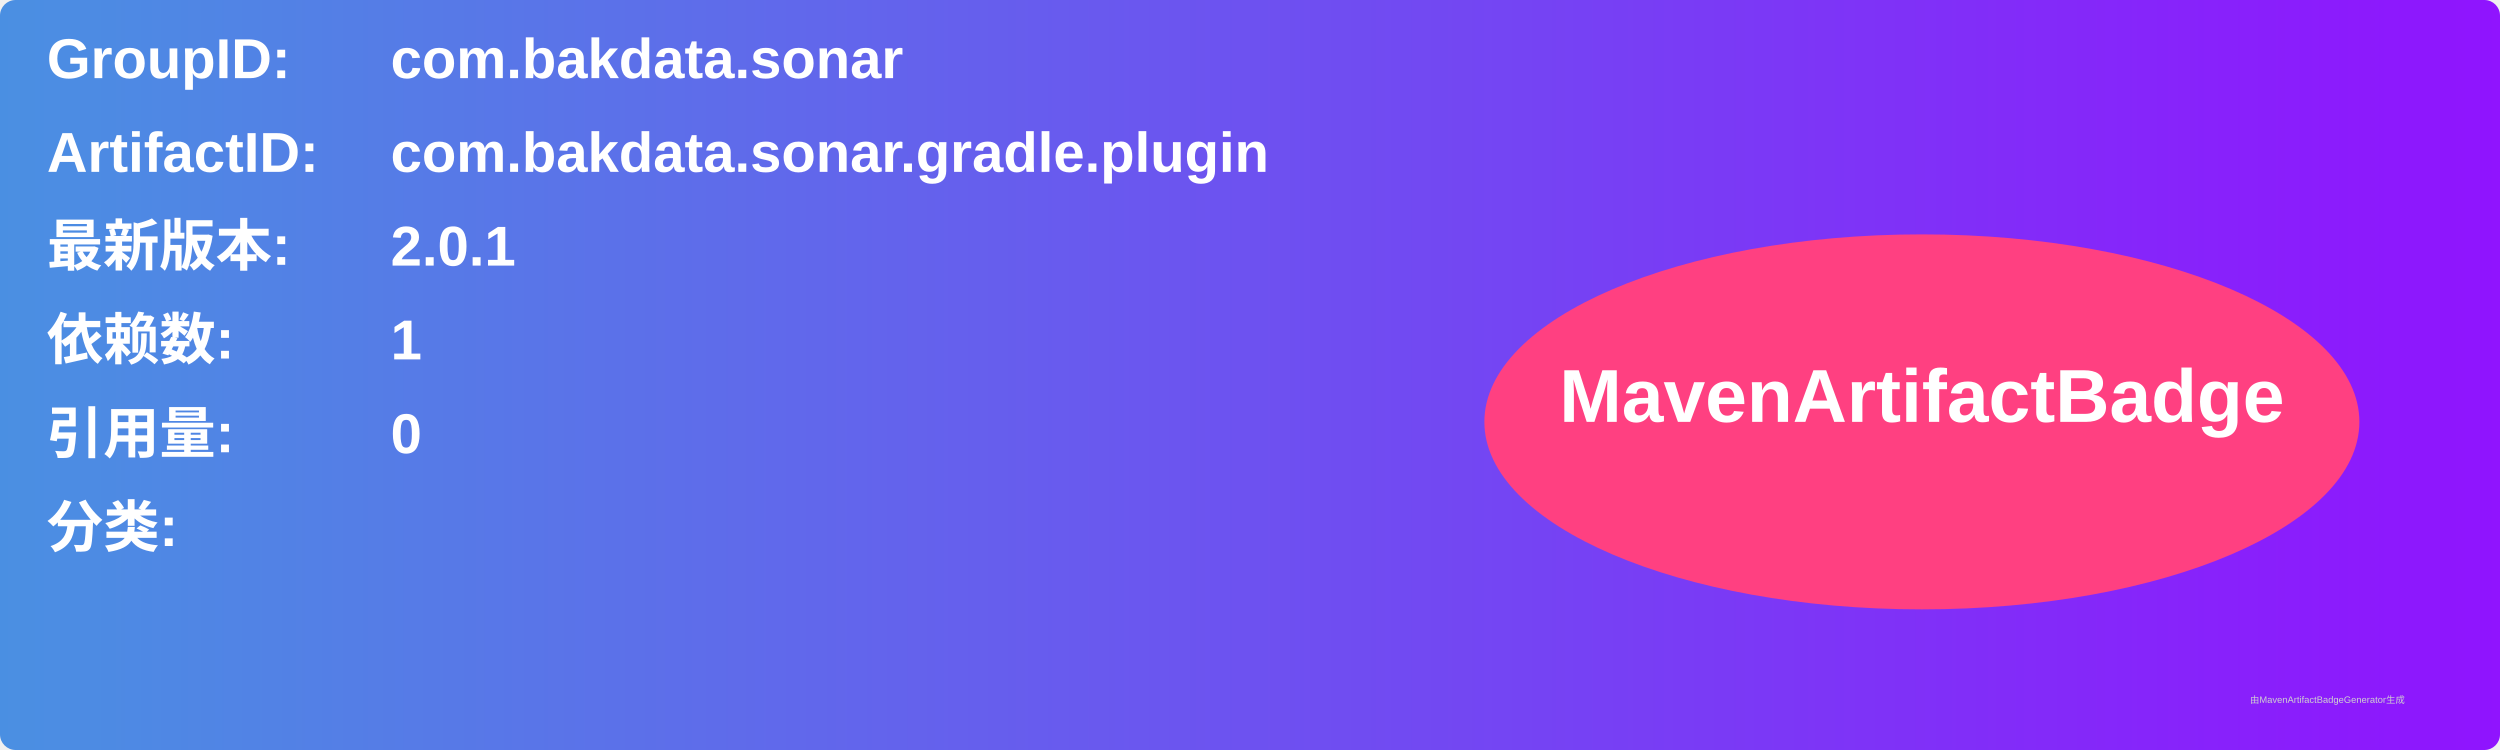
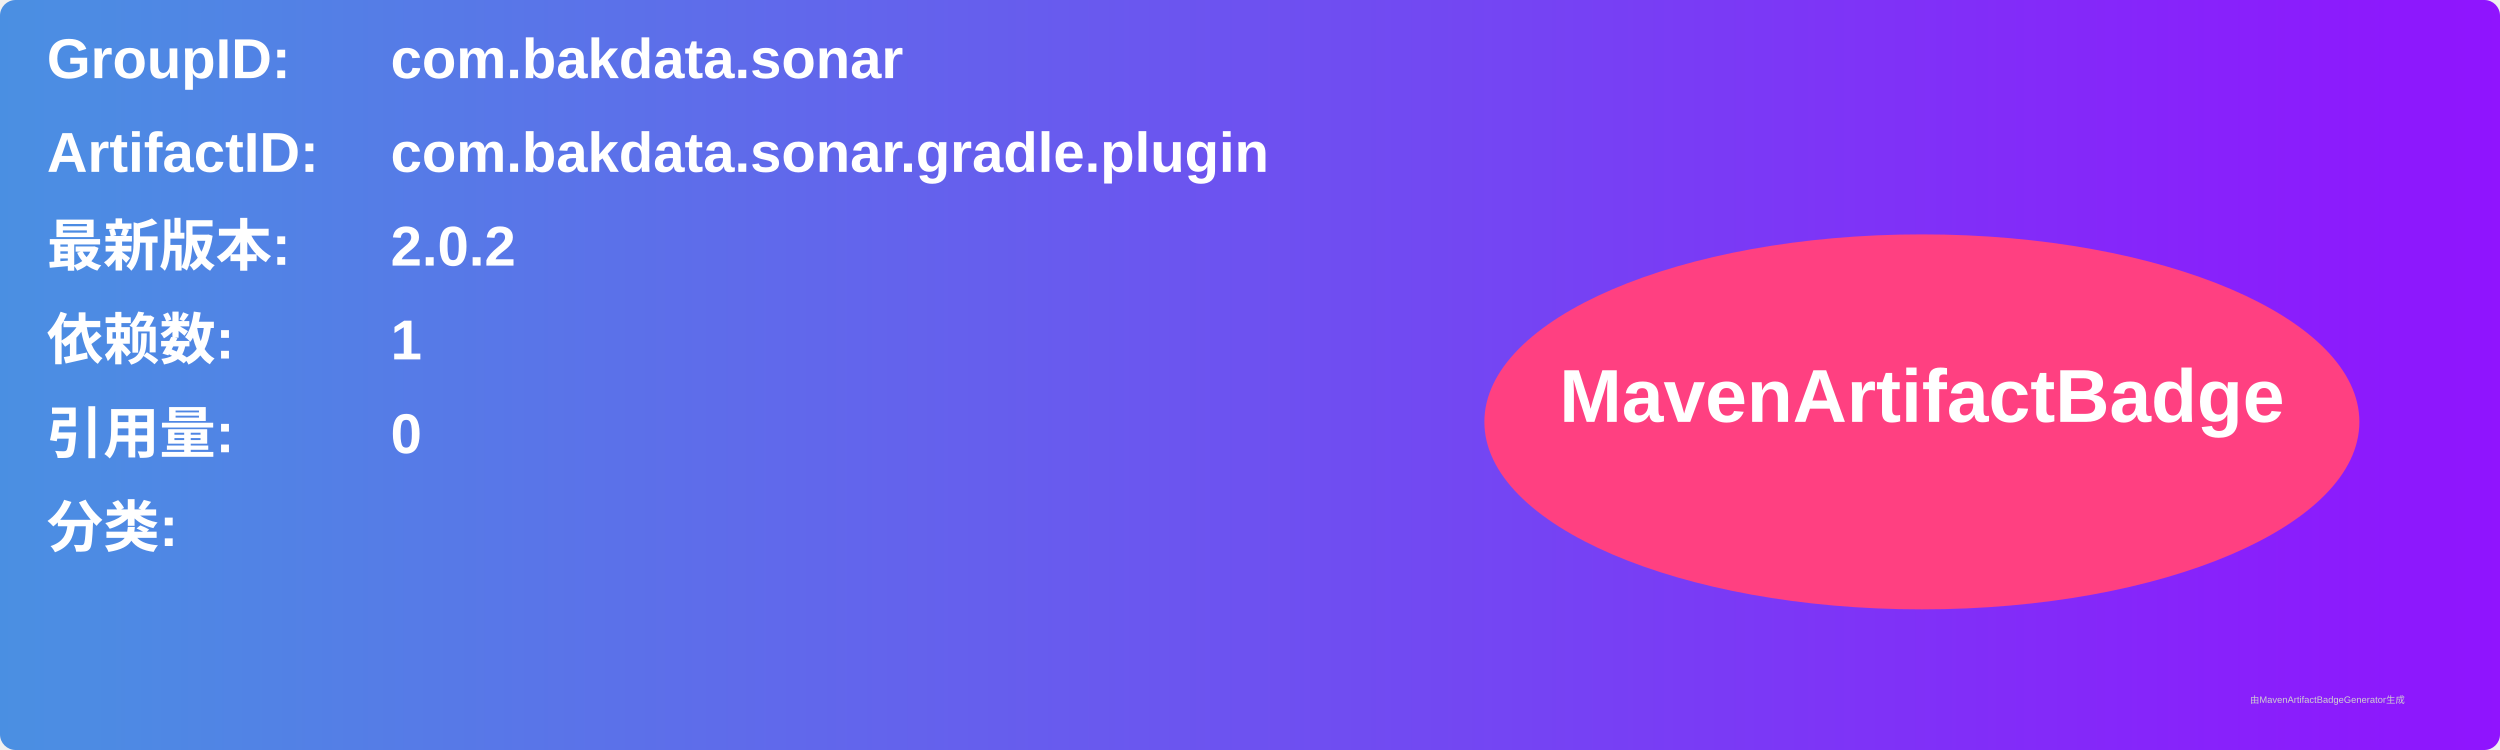
<svg xmlns="http://www.w3.org/2000/svg" width="800" height="240" viewBox="0 0 800 240">
  <linearGradient id="grad" x1="0%" y1="0%" x2="100%" y2="0%">
    <stop offset="0%" stop-color="#4a90e2" />
    <stop offset="100%" stop-color="#9013fe" />
  </linearGradient>
  <rect width="100%" height="100%" rx="5" ry="5" fill="url(#grad)" />
  <g transform="translate(15, 15)">
    <text x="0" y="10" font-family="Arial" font-size="18" fill="white" font-weight="bold" width="260">GroupID:</text>
    <text x="110" y="10" font-family="Arial" font-size="18" fill="white" font-weight="bold" width="460">com.bakdata.sonar</text>
    <text x="0" y="40" font-family="Arial" font-size="18" fill="white" font-weight="bold" width="260">ArtifactID:</text>
    <text x="110" y="40" font-family="Arial" font-size="18" fill="white" font-weight="bold" width="460">com.bakdata.sonar.gradle.plugin</text>
    <text x="0" y="70" font-family="Arial" font-size="18" fill="white" font-weight="bold">最新版本:</text>
    <text x="110" y="70" font-family="Arial" font-size="18" fill="white" font-weight="bold">
-       <tspan font-weight="bold">2.0.1</tspan>
+       <tspan font-weight="bold">2.0.2</tspan>
    </text>
    <text x="0" y="100" font-family="Arial" font-size="18" fill="white" font-weight="bold">依赖数: </text>
    <text x="110" y="100" font-family="Arial" font-size="18" fill="white">
      <tspan font-weight="bold">1</tspan>
    </text>
    <text x="0" y="130" font-family="Arial" font-size="18" fill="white" font-weight="bold">引用量: </text>
    <text x="110" y="130" font-family="Arial" font-size="18" fill="white">
      <tspan font-weight="bold">0</tspan>
    </text>
    <text x="0" y="160" font-family="Arial" font-size="18" fill="white" font-weight="bold">分类:</text>
    <text x="10" y="190" font-family="Arial" font-size="10" fill="white">
      <tspan font-weight="bold" />
    </text>
    <ellipse cx="600" cy="120" rx="140" ry="60" fill="#ff4081" />
    <text x="600" y="120" text-anchor="middle" font-family="Arial" font-size="24" fill="white" font-weight="bold">MavenArtifactBadge</text>
  </g>
  <text x="720" y="225" font-family="Arial" font-size="3" fill="#d0d0d0">由MavenArtifactBadgeGenerator生成</text>
</svg>
